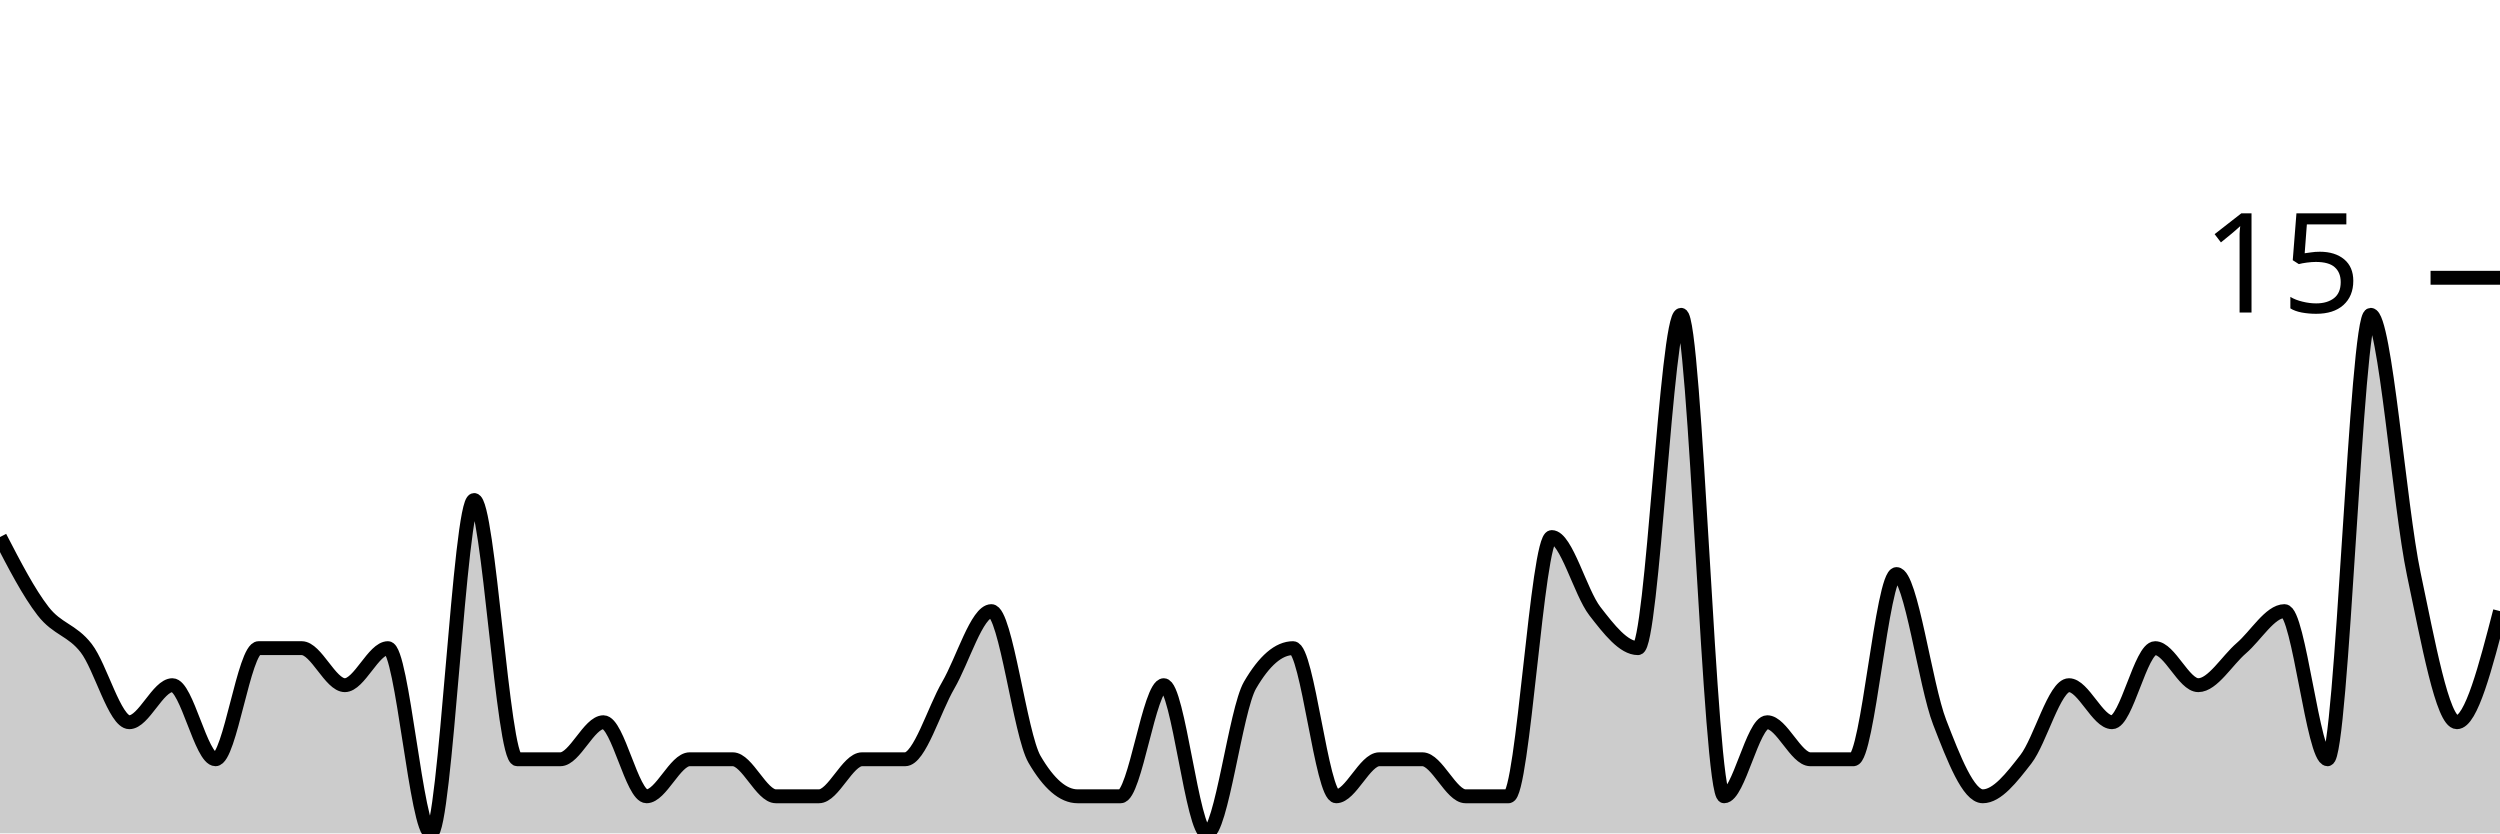
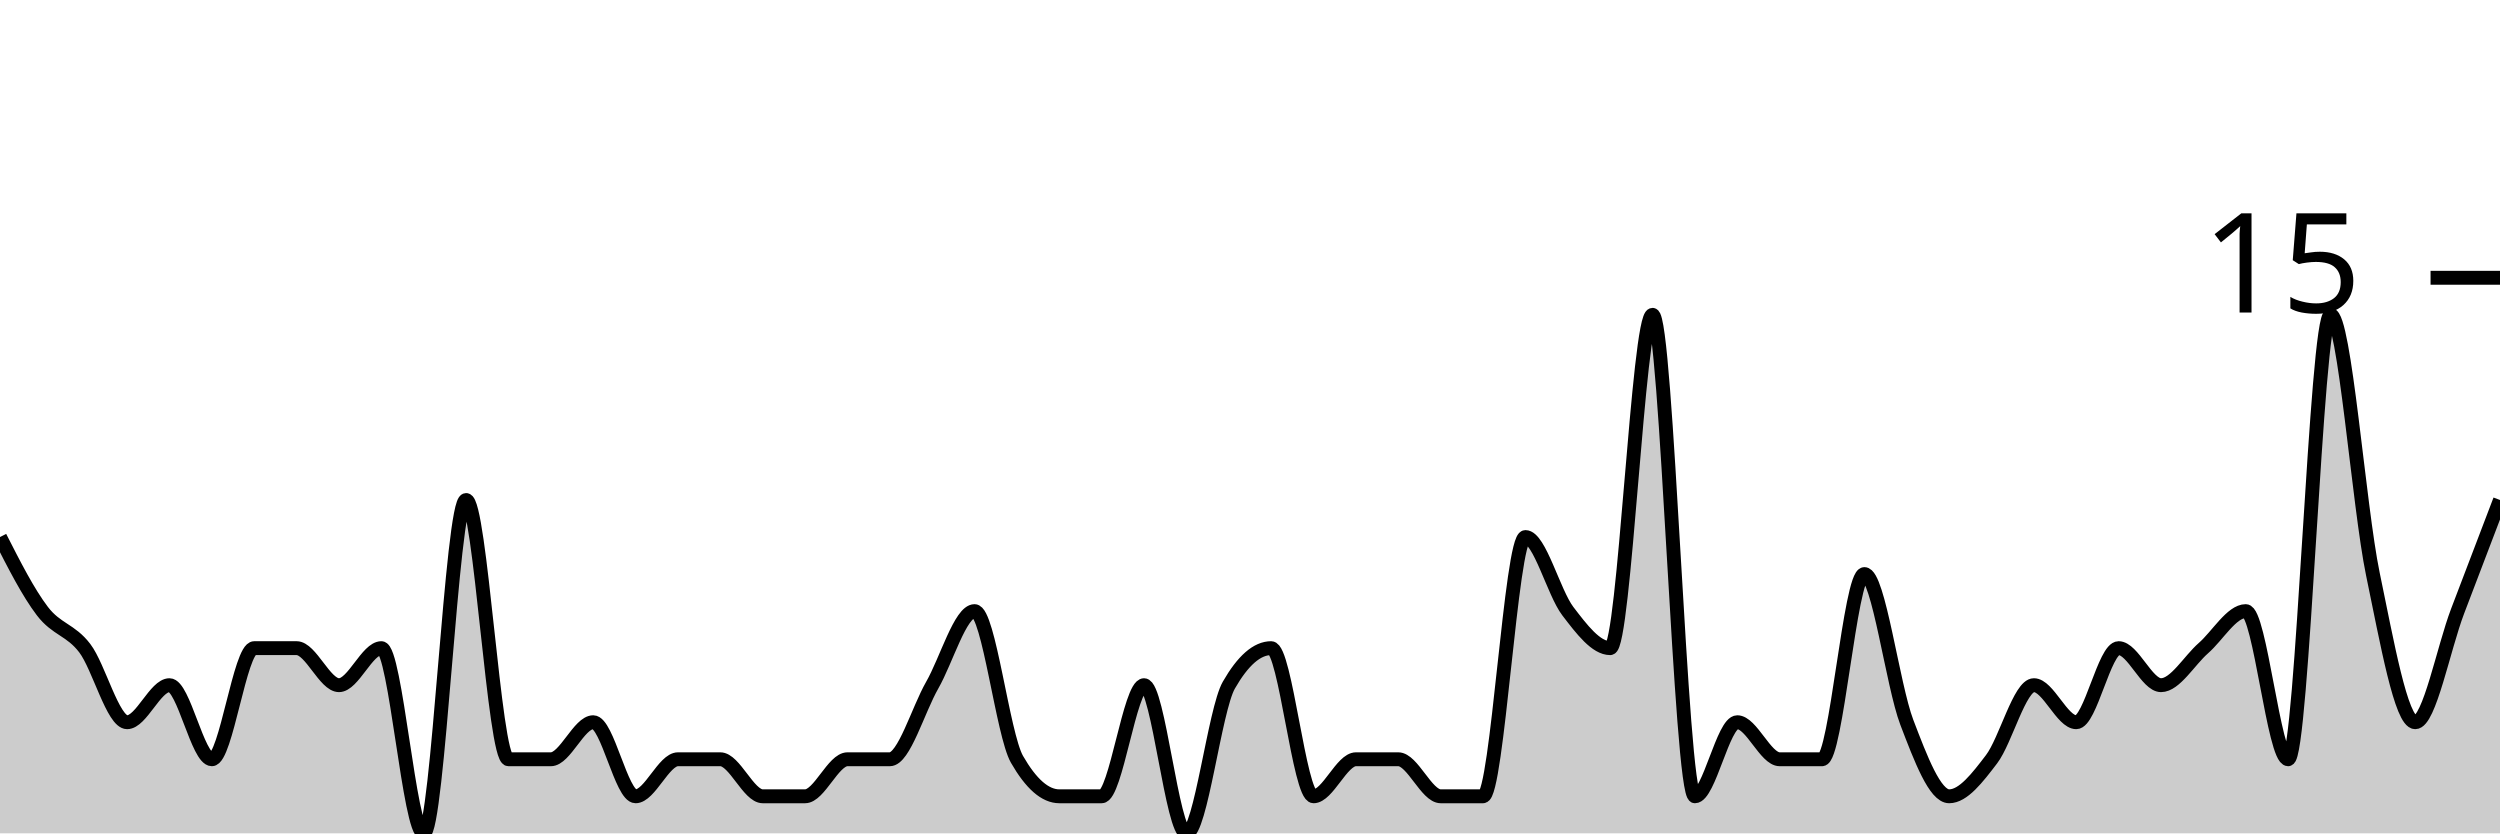
<svg xmlns="http://www.w3.org/2000/svg" viewBox="0 0 180 60">
  <g transform="translate(0,20)">
-     <path class="area" fill="rgba(0, 0, 0, 0.2)" d="M0,18.667C1.034,20.667,2.069,22.667,3.103,24C4.138,25.333,5.172,25.333,6.207,26.667C7.241,28,8.276,32,9.31,32C10.345,32,11.379,29.333,12.414,29.333C13.448,29.333,14.483,34.667,15.517,34.667C16.552,34.667,17.586,26.667,18.621,26.667C19.655,26.667,20.69,26.667,21.724,26.667C22.759,26.667,23.793,29.333,24.828,29.333C25.862,29.333,26.897,26.667,27.931,26.667C28.966,26.667,30,40,31.034,40C32.069,40,33.103,16,34.138,16C35.172,16,36.207,34.667,37.241,34.667C38.276,34.667,39.31,34.667,40.345,34.667C41.379,34.667,42.414,32,43.448,32C44.483,32,45.517,37.333,46.552,37.333C47.586,37.333,48.621,34.667,49.655,34.667C50.69,34.667,51.724,34.667,52.759,34.667C53.793,34.667,54.828,37.333,55.862,37.333C56.897,37.333,57.931,37.333,58.966,37.333C60,37.333,61.034,34.667,62.069,34.667C63.103,34.667,64.138,34.667,65.172,34.667C66.207,34.667,67.241,31.111,68.276,29.333C69.31,27.556,70.345,24,71.379,24C72.414,24,73.448,32.889,74.483,34.667C75.517,36.444,76.552,37.333,77.586,37.333C78.621,37.333,79.655,37.333,80.69,37.333C81.724,37.333,82.759,29.333,83.793,29.333C84.828,29.333,85.862,40,86.897,40C87.931,40,88.966,31.111,90,29.333C91.034,27.556,92.069,26.667,93.103,26.667C94.138,26.667,95.172,37.333,96.207,37.333C97.241,37.333,98.276,34.667,99.31,34.667C100.345,34.667,101.379,34.667,102.414,34.667C103.448,34.667,104.483,37.333,105.517,37.333C106.552,37.333,107.586,37.333,108.621,37.333C109.655,37.333,110.69,18.667,111.724,18.667C112.759,18.667,113.793,22.667,114.828,24C115.862,25.333,116.897,26.667,117.931,26.667C118.966,26.667,120,2.667,121.034,2.667C122.069,2.667,123.103,37.333,124.138,37.333C125.172,37.333,126.207,32,127.241,32C128.276,32,129.31,34.667,130.345,34.667C131.379,34.667,132.414,34.667,133.448,34.667C134.483,34.667,135.517,21.333,136.552,21.333C137.586,21.333,138.621,29.333,139.655,32C140.69,34.667,141.724,37.333,142.759,37.333C143.793,37.333,144.828,36,145.862,34.667C146.897,33.333,147.931,29.333,148.966,29.333C150,29.333,151.034,32,152.069,32C153.103,32,154.138,26.667,155.172,26.667C156.207,26.667,157.241,29.333,158.276,29.333C159.31,29.333,160.345,27.556,161.379,26.667C162.414,25.778,163.448,24,164.483,24C165.517,24,166.552,34.667,167.586,34.667C168.621,34.667,169.655,2.667,170.69,2.667C171.724,2.667,172.759,16.444,173.793,21.333C174.828,26.222,175.862,32,176.897,32C177.931,32,178.966,28,180,24L180,40C178.966,40,177.931,40,176.897,40C175.862,40,174.828,40,173.793,40C172.759,40,171.724,40,170.69,40C169.655,40,168.621,40,167.586,40C166.552,40,165.517,40,164.483,40C163.448,40,162.414,40,161.379,40C160.345,40,159.31,40,158.276,40C157.241,40,156.207,40,155.172,40C154.138,40,153.103,40,152.069,40C151.034,40,150,40,148.966,40C147.931,40,146.897,40,145.862,40C144.828,40,143.793,40,142.759,40C141.724,40,140.69,40,139.655,40C138.621,40,137.586,40,136.552,40C135.517,40,134.483,40,133.448,40C132.414,40,131.379,40,130.345,40C129.31,40,128.276,40,127.241,40C126.207,40,125.172,40,124.138,40C123.103,40,122.069,40,121.034,40C120,40,118.966,40,117.931,40C116.897,40,115.862,40,114.828,40C113.793,40,112.759,40,111.724,40C110.69,40,109.655,40,108.621,40C107.586,40,106.552,40,105.517,40C104.483,40,103.448,40,102.414,40C101.379,40,100.345,40,99.31,40C98.276,40,97.241,40,96.207,40C95.172,40,94.138,40,93.103,40C92.069,40,91.034,40,90,40C88.966,40,87.931,40,86.897,40C85.862,40,84.828,40,83.793,40C82.759,40,81.724,40,80.69,40C79.655,40,78.621,40,77.586,40C76.552,40,75.517,40,74.483,40C73.448,40,72.414,40,71.379,40C70.345,40,69.31,40,68.276,40C67.241,40,66.207,40,65.172,40C64.138,40,63.103,40,62.069,40C61.034,40,60,40,58.966,40C57.931,40,56.897,40,55.862,40C54.828,40,53.793,40,52.759,40C51.724,40,50.69,40,49.655,40C48.621,40,47.586,40,46.552,40C45.517,40,44.483,40,43.448,40C42.414,40,41.379,40,40.345,40C39.31,40,38.276,40,37.241,40C36.207,40,35.172,40,34.138,40C33.103,40,32.069,40,31.034,40C30,40,28.966,40,27.931,40C26.897,40,25.862,40,24.828,40C23.793,40,22.759,40,21.724,40C20.69,40,19.655,40,18.621,40C17.586,40,16.552,40,15.517,40C14.483,40,13.448,40,12.414,40C11.379,40,10.345,40,9.31,40C8.276,40,7.241,40,6.207,40C5.172,40,4.138,40,3.103,40C2.069,40,1.034,40,0,40Z" />
-     <path class="line" stroke="black" fill="none" d="M0,18.667C1.034,20.667,2.069,22.667,3.103,24C4.138,25.333,5.172,25.333,6.207,26.667C7.241,28,8.276,32,9.31,32C10.345,32,11.379,29.333,12.414,29.333C13.448,29.333,14.483,34.667,15.517,34.667C16.552,34.667,17.586,26.667,18.621,26.667C19.655,26.667,20.69,26.667,21.724,26.667C22.759,26.667,23.793,29.333,24.828,29.333C25.862,29.333,26.897,26.667,27.931,26.667C28.966,26.667,30,40,31.034,40C32.069,40,33.103,16,34.138,16C35.172,16,36.207,34.667,37.241,34.667C38.276,34.667,39.31,34.667,40.345,34.667C41.379,34.667,42.414,32,43.448,32C44.483,32,45.517,37.333,46.552,37.333C47.586,37.333,48.621,34.667,49.655,34.667C50.69,34.667,51.724,34.667,52.759,34.667C53.793,34.667,54.828,37.333,55.862,37.333C56.897,37.333,57.931,37.333,58.966,37.333C60,37.333,61.034,34.667,62.069,34.667C63.103,34.667,64.138,34.667,65.172,34.667C66.207,34.667,67.241,31.111,68.276,29.333C69.31,27.556,70.345,24,71.379,24C72.414,24,73.448,32.889,74.483,34.667C75.517,36.444,76.552,37.333,77.586,37.333C78.621,37.333,79.655,37.333,80.69,37.333C81.724,37.333,82.759,29.333,83.793,29.333C84.828,29.333,85.862,40,86.897,40C87.931,40,88.966,31.111,90,29.333C91.034,27.556,92.069,26.667,93.103,26.667C94.138,26.667,95.172,37.333,96.207,37.333C97.241,37.333,98.276,34.667,99.31,34.667C100.345,34.667,101.379,34.667,102.414,34.667C103.448,34.667,104.483,37.333,105.517,37.333C106.552,37.333,107.586,37.333,108.621,37.333C109.655,37.333,110.69,18.667,111.724,18.667C112.759,18.667,113.793,22.667,114.828,24C115.862,25.333,116.897,26.667,117.931,26.667C118.966,26.667,120,2.667,121.034,2.667C122.069,2.667,123.103,37.333,124.138,37.333C125.172,37.333,126.207,32,127.241,32C128.276,32,129.31,34.667,130.345,34.667C131.379,34.667,132.414,34.667,133.448,34.667C134.483,34.667,135.517,21.333,136.552,21.333C137.586,21.333,138.621,29.333,139.655,32C140.69,34.667,141.724,37.333,142.759,37.333C143.793,37.333,144.828,36,145.862,34.667C146.897,33.333,147.931,29.333,148.966,29.333C150,29.333,151.034,32,152.069,32C153.103,32,154.138,26.667,155.172,26.667C156.207,26.667,157.241,29.333,158.276,29.333C159.31,29.333,160.345,27.556,161.379,26.667C162.414,25.778,163.448,24,164.483,24C165.517,24,166.552,34.667,167.586,34.667C168.621,34.667,169.655,2.667,170.69,2.667C171.724,2.667,172.759,16.444,173.793,21.333C174.828,26.222,175.862,32,176.897,32C177.931,32,178.966,28,180,24" />
+     <path class="area" fill="rgba(0, 0, 0, 0.2)" d="M0,18.667C1.017,20.667,2.034,22.667,3.051,24C4.068,25.333,5.085,25.333,6.102,26.667C7.119,28,8.136,32,9.153,32C10.169,32,11.186,29.333,12.203,29.333C13.22,29.333,14.237,34.667,15.254,34.667C16.271,34.667,17.288,26.667,18.305,26.667C19.322,26.667,20.339,26.667,21.356,26.667C22.373,26.667,23.39,29.333,24.407,29.333C25.424,29.333,26.441,26.667,27.458,26.667C28.475,26.667,29.492,40,30.508,40C31.525,40,32.542,16,33.559,16C34.576,16,35.593,34.667,36.61,34.667C37.627,34.667,38.644,34.667,39.661,34.667C40.678,34.667,41.695,32,42.712,32C43.729,32,44.746,37.333,45.763,37.333C46.78,37.333,47.797,34.667,48.814,34.667C49.831,34.667,50.847,34.667,51.864,34.667C52.881,34.667,53.898,37.333,54.915,37.333C55.932,37.333,56.949,37.333,57.966,37.333C58.983,37.333,60,34.667,61.017,34.667C62.034,34.667,63.051,34.667,64.068,34.667C65.085,34.667,66.102,31.111,67.119,29.333C68.136,27.556,69.153,24,70.169,24C71.186,24,72.203,32.889,73.22,34.667C74.237,36.444,75.254,37.333,76.271,37.333C77.288,37.333,78.305,37.333,79.322,37.333C80.339,37.333,81.356,29.333,82.373,29.333C83.39,29.333,84.407,40,85.424,40C86.441,40,87.458,31.111,88.475,29.333C89.492,27.556,90.508,26.667,91.525,26.667C92.542,26.667,93.559,37.333,94.576,37.333C95.593,37.333,96.61,34.667,97.627,34.667C98.644,34.667,99.661,34.667,100.678,34.667C101.695,34.667,102.712,37.333,103.729,37.333C104.746,37.333,105.763,37.333,106.78,37.333C107.797,37.333,108.814,18.667,109.831,18.667C110.847,18.667,111.864,22.667,112.881,24C113.898,25.333,114.915,26.667,115.932,26.667C116.949,26.667,117.966,2.667,118.983,2.667C120,2.667,121.017,37.333,122.034,37.333C123.051,37.333,124.068,32,125.085,32C126.102,32,127.119,34.667,128.136,34.667C129.153,34.667,130.169,34.667,131.186,34.667C132.203,34.667,133.22,21.333,134.237,21.333C135.254,21.333,136.271,29.333,137.288,32C138.305,34.667,139.322,37.333,140.339,37.333C141.356,37.333,142.373,36,143.39,34.667C144.407,33.333,145.424,29.333,146.441,29.333C147.458,29.333,148.475,32,149.492,32C150.508,32,151.525,26.667,152.542,26.667C153.559,26.667,154.576,29.333,155.593,29.333C156.61,29.333,157.627,27.556,158.644,26.667C159.661,25.778,160.678,24,161.695,24C162.712,24,163.729,34.667,164.746,34.667C165.763,34.667,166.78,2.667,167.797,2.667C168.814,2.667,169.831,16.444,170.847,21.333C171.864,26.222,172.881,32,173.898,32C174.915,32,175.932,26.667,176.949,24C177.966,21.333,178.983,18.667,180,16L180,40C178.983,40,177.966,40,176.949,40C175.932,40,174.915,40,173.898,40C172.881,40,171.864,40,170.847,40C169.831,40,168.814,40,167.797,40C166.78,40,165.763,40,164.746,40C163.729,40,162.712,40,161.695,40C160.678,40,159.661,40,158.644,40C157.627,40,156.61,40,155.593,40C154.576,40,153.559,40,152.542,40C151.525,40,150.508,40,149.492,40C148.475,40,147.458,40,146.441,40C145.424,40,144.407,40,143.39,40C142.373,40,141.356,40,140.339,40C139.322,40,138.305,40,137.288,40C136.271,40,135.254,40,134.237,40C133.22,40,132.203,40,131.186,40C130.169,40,129.153,40,128.136,40C127.119,40,126.102,40,125.085,40C124.068,40,123.051,40,122.034,40C121.017,40,120,40,118.983,40C117.966,40,116.949,40,115.932,40C114.915,40,113.898,40,112.881,40C111.864,40,110.847,40,109.831,40C108.814,40,107.797,40,106.78,40C105.763,40,104.746,40,103.729,40C102.712,40,101.695,40,100.678,40C99.661,40,98.644,40,97.627,40C96.61,40,95.593,40,94.576,40C93.559,40,92.542,40,91.525,40C90.508,40,89.492,40,88.475,40C87.458,40,86.441,40,85.424,40C84.407,40,83.39,40,82.373,40C81.356,40,80.339,40,79.322,40C78.305,40,77.288,40,76.271,40C75.254,40,74.237,40,73.22,40C72.203,40,71.186,40,70.169,40C69.153,40,68.136,40,67.119,40C66.102,40,65.085,40,64.068,40C63.051,40,62.034,40,61.017,40C60,40,58.983,40,57.966,40C56.949,40,55.932,40,54.915,40C53.898,40,52.881,40,51.864,40C50.847,40,49.831,40,48.814,40C47.797,40,46.78,40,45.763,40C44.746,40,43.729,40,42.712,40C41.695,40,40.678,40,39.661,40C38.644,40,37.627,40,36.61,40C35.593,40,34.576,40,33.559,40C32.542,40,31.525,40,30.508,40C29.492,40,28.475,40,27.458,40C26.441,40,25.424,40,24.407,40C23.39,40,22.373,40,21.356,40C20.339,40,19.322,40,18.305,40C17.288,40,16.271,40,15.254,40C14.237,40,13.22,40,12.203,40C11.186,40,10.169,40,9.153,40C8.136,40,7.119,40,6.102,40C5.085,40,4.068,40,3.051,40C2.034,40,1.017,40,0,40Z" />
+     <path class="line" stroke="black" fill="none" d="M0,18.667C1.017,20.667,2.034,22.667,3.051,24C4.068,25.333,5.085,25.333,6.102,26.667C7.119,28,8.136,32,9.153,32C10.169,32,11.186,29.333,12.203,29.333C13.22,29.333,14.237,34.667,15.254,34.667C16.271,34.667,17.288,26.667,18.305,26.667C19.322,26.667,20.339,26.667,21.356,26.667C22.373,26.667,23.39,29.333,24.407,29.333C25.424,29.333,26.441,26.667,27.458,26.667C28.475,26.667,29.492,40,30.508,40C31.525,40,32.542,16,33.559,16C34.576,16,35.593,34.667,36.61,34.667C37.627,34.667,38.644,34.667,39.661,34.667C40.678,34.667,41.695,32,42.712,32C43.729,32,44.746,37.333,45.763,37.333C46.78,37.333,47.797,34.667,48.814,34.667C49.831,34.667,50.847,34.667,51.864,34.667C52.881,34.667,53.898,37.333,54.915,37.333C55.932,37.333,56.949,37.333,57.966,37.333C58.983,37.333,60,34.667,61.017,34.667C62.034,34.667,63.051,34.667,64.068,34.667C65.085,34.667,66.102,31.111,67.119,29.333C68.136,27.556,69.153,24,70.169,24C71.186,24,72.203,32.889,73.22,34.667C74.237,36.444,75.254,37.333,76.271,37.333C77.288,37.333,78.305,37.333,79.322,37.333C80.339,37.333,81.356,29.333,82.373,29.333C83.39,29.333,84.407,40,85.424,40C86.441,40,87.458,31.111,88.475,29.333C89.492,27.556,90.508,26.667,91.525,26.667C92.542,26.667,93.559,37.333,94.576,37.333C95.593,37.333,96.61,34.667,97.627,34.667C98.644,34.667,99.661,34.667,100.678,34.667C101.695,34.667,102.712,37.333,103.729,37.333C104.746,37.333,105.763,37.333,106.78,37.333C107.797,37.333,108.814,18.667,109.831,18.667C110.847,18.667,111.864,22.667,112.881,24C113.898,25.333,114.915,26.667,115.932,26.667C116.949,26.667,117.966,2.667,118.983,2.667C120,2.667,121.017,37.333,122.034,37.333C123.051,37.333,124.068,32,125.085,32C126.102,32,127.119,34.667,128.136,34.667C129.153,34.667,130.169,34.667,131.186,34.667C132.203,34.667,133.22,21.333,134.237,21.333C135.254,21.333,136.271,29.333,137.288,32C138.305,34.667,139.322,37.333,140.339,37.333C141.356,37.333,142.373,36,143.39,34.667C144.407,33.333,145.424,29.333,146.441,29.333C147.458,29.333,148.475,32,149.492,32C150.508,32,151.525,26.667,152.542,26.667C153.559,26.667,154.576,29.333,155.593,29.333C156.61,29.333,157.627,27.556,158.644,26.667C159.661,25.778,160.678,24,161.695,24C162.712,24,163.729,34.667,164.746,34.667C165.763,34.667,166.78,2.667,167.797,2.667C168.814,2.667,169.831,16.444,170.847,21.333C171.864,26.222,172.881,32,173.898,32C174.915,32,175.932,26.667,176.949,24C177.966,21.333,178.983,18.667,180,16" />
    <path class="axis-ceiling" stroke-width="1" stroke="black" fill="none" d="M175,0L180,0" />
    <text class="axis-ceiling-label" font-family="sans-serif" text-anchor="end" font-size="10px" x="170" y="2.5">15</text>
  </g>
</svg>
